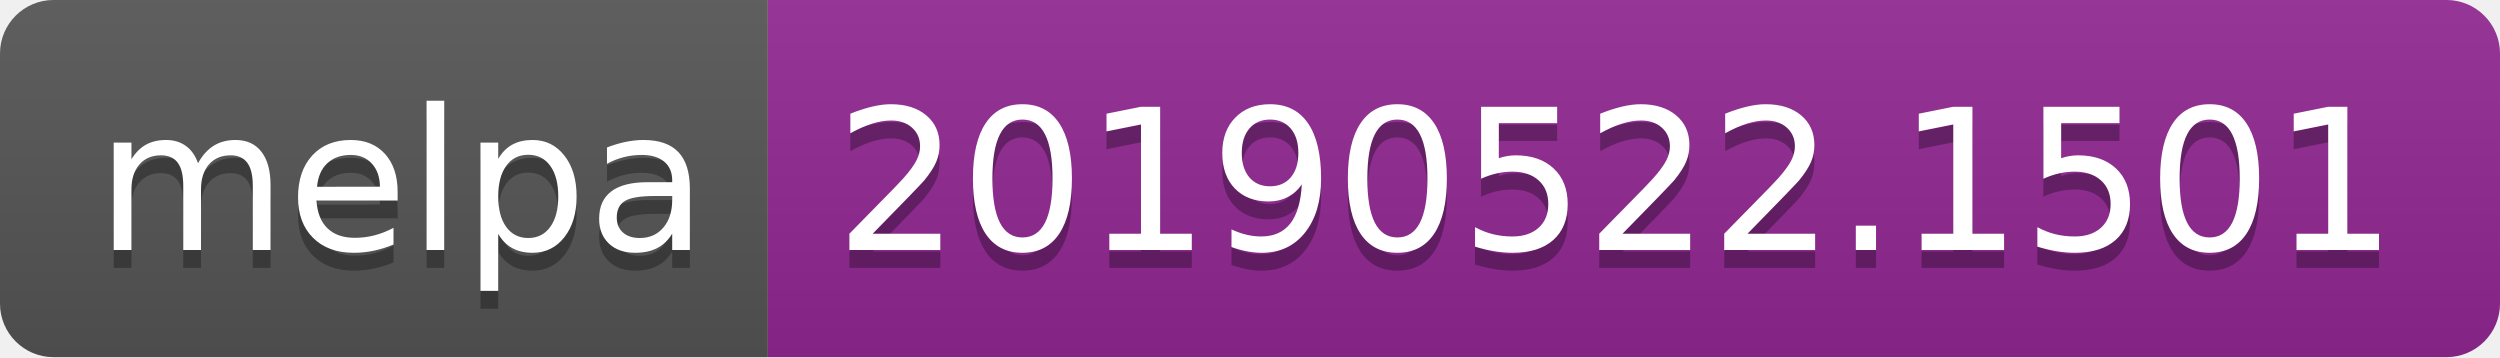
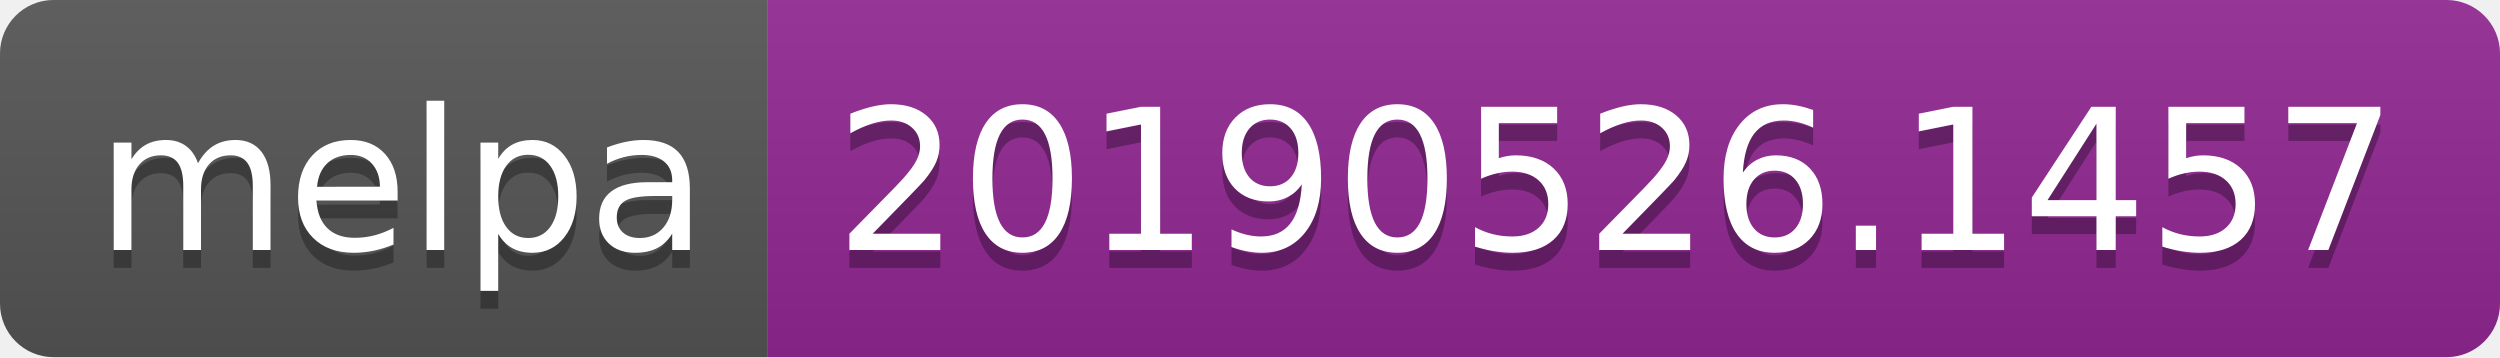
<svg xmlns="http://www.w3.org/2000/svg" width="140" height="20">
  <linearGradient id="b" x2="0" y2="100%">
    <stop offset="0" stop-color="#bbb" stop-opacity=".1" />
    <stop offset="1" stop-opacity=".1" />
  </linearGradient>
  <clipPath id="a">
    <rect width="140" height="20" rx="3" fill="#fff" />
  </clipPath>
  <g clip-path="url(#a)">
    <path fill="#555" d="M0 0h43v20H0z" />
    <path fill="#922793" d="M43 0h97v20H43z" />
    <path fill="url(#b)" d="M0 0h140v20H0z" />
  </g>
  <g fill="#fff" text-anchor="middle" font-family="DejaVu Sans,Verdana,Geneva,sans-serif" font-size="110">
    <text x="225" y="150" fill="#010101" fill-opacity=".3" transform="scale(.1)" textLength="330">melpa</text>
    <text x="225" y="140" transform="scale(.1)" textLength="330">melpa</text>
-     <text x="905" y="150" fill="#010101" fill-opacity=".3" transform="scale(.1)" textLength="870">20190522.1501</text>
-     <text x="905" y="140" transform="scale(.1)" textLength="870">20190522.1501</text>
+     <text x="905" y="150" fill="#010101" fill-opacity=".3" transform="scale(.1)" textLength="870">20190526.1457</text>
+     <text x="905" y="140" transform="scale(.1)" textLength="870">20190526.1457</text>
  </g>
</svg>
